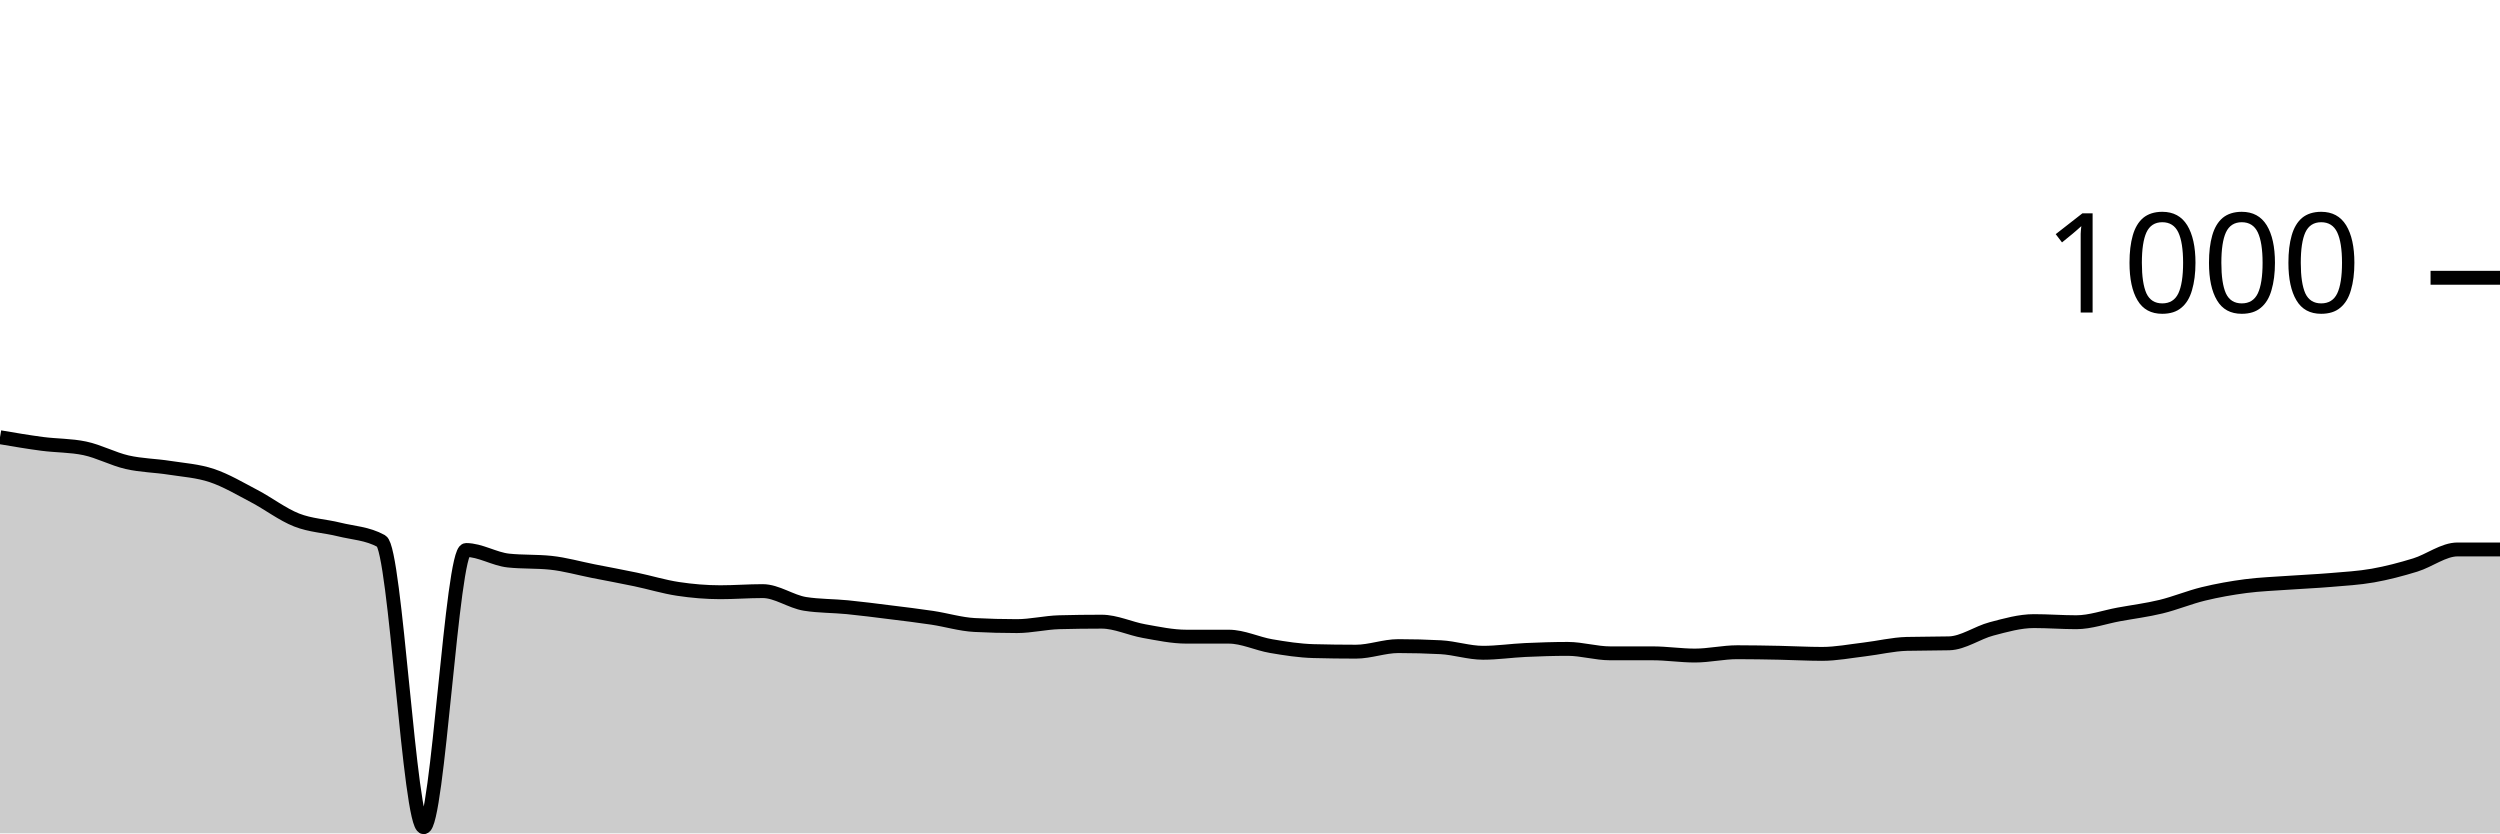
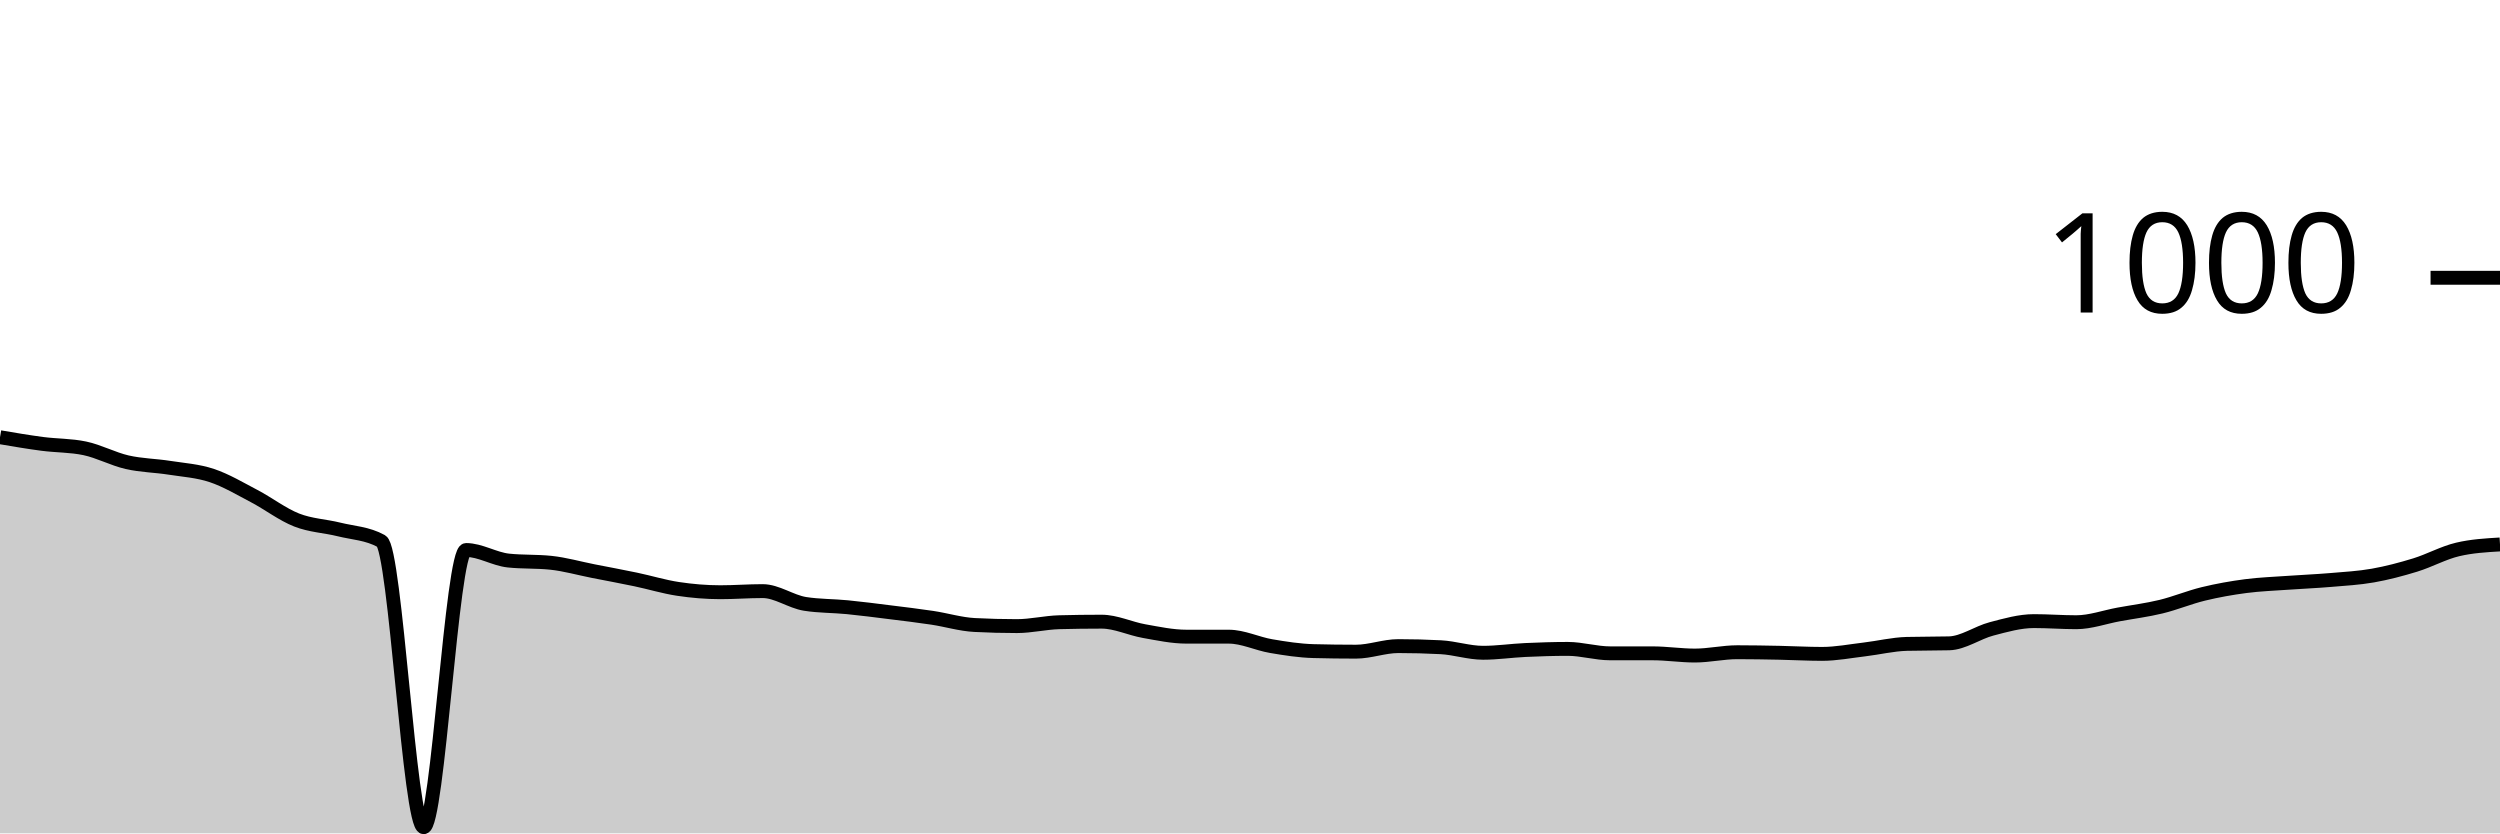
<svg xmlns="http://www.w3.org/2000/svg" viewBox="0 0 180 60">
  <g transform="translate(0,20)">
-     <path class="area" fill="rgba(0, 0, 0, 0.2)" d="M0,11.48C1.017,11.653,2.034,11.827,3.051,11.96C4.068,12.093,5.085,12.067,6.102,12.28C7.119,12.493,8.136,13.047,9.153,13.28C10.169,13.513,11.186,13.52,12.203,13.68C13.22,13.84,14.237,13.9,15.254,14.24C16.271,14.58,17.288,15.187,18.305,15.72C19.322,16.253,20.339,17.04,21.356,17.44C22.373,17.84,23.39,17.867,24.407,18.12C25.424,18.373,26.441,18.4,27.458,18.96C28.475,19.52,29.492,39.56,30.508,39.56C31.525,39.56,32.542,19.6,33.559,19.6C34.576,19.6,35.593,20.253,36.61,20.36C37.627,20.467,38.644,20.413,39.661,20.52C40.678,20.627,41.695,20.92,42.712,21.12C43.729,21.32,44.746,21.507,45.763,21.72C46.78,21.933,47.797,22.247,48.814,22.4C49.831,22.553,50.847,22.64,51.864,22.64C52.881,22.64,53.898,22.56,54.915,22.56C55.932,22.56,56.949,23.32,57.966,23.48C58.983,23.64,60,23.62,61.017,23.72C62.034,23.82,63.051,23.953,64.068,24.08C65.085,24.207,66.102,24.327,67.119,24.48C68.136,24.633,69.153,24.947,70.169,25C71.186,25.053,72.203,25.08,73.22,25.08C74.237,25.08,75.254,24.827,76.271,24.8C77.288,24.773,78.305,24.76,79.322,24.76C80.339,24.76,81.356,25.26,82.373,25.44C83.39,25.62,84.407,25.84,85.424,25.84C86.441,25.84,87.458,25.84,88.475,25.84C89.492,25.84,90.508,26.347,91.525,26.52C92.542,26.693,93.559,26.853,94.576,26.88C95.593,26.907,96.61,26.92,97.627,26.92C98.644,26.92,99.661,26.52,100.678,26.52C101.695,26.52,102.712,26.547,103.729,26.6C104.746,26.653,105.763,27,106.78,27C107.797,27,108.814,26.847,109.831,26.8C110.847,26.753,111.864,26.72,112.881,26.72C113.898,26.72,114.915,27.04,115.932,27.04C116.949,27.04,117.966,27.04,118.983,27.04C120,27.04,121.017,27.2,122.034,27.2C123.051,27.2,124.068,26.96,125.085,26.96C126.102,26.96,127.119,26.98,128.136,27C129.153,27.02,130.169,27.08,131.186,27.08C132.203,27.08,133.22,26.88,134.237,26.76C135.254,26.64,136.271,26.387,137.288,26.36C138.305,26.333,139.322,26.347,140.339,26.32C141.356,26.293,142.373,25.547,143.39,25.28C144.407,25.013,145.424,24.72,146.441,24.72C147.458,24.72,148.475,24.8,149.492,24.8C150.508,24.8,151.525,24.427,152.542,24.24C153.559,24.053,154.576,23.927,155.593,23.68C156.61,23.433,157.627,23.007,158.644,22.76C159.661,22.513,160.678,22.333,161.695,22.2C162.712,22.067,163.729,22.033,164.746,21.96C165.763,21.887,166.78,21.847,167.797,21.76C168.814,21.673,169.831,21.62,170.847,21.44C171.864,21.26,172.881,20.993,173.898,20.68C174.915,20.367,175.932,19.56,176.949,19.56C177.966,19.56,178.983,19.56,180,19.56L180,40C178.983,40,177.966,40,176.949,40C175.932,40,174.915,40,173.898,40C172.881,40,171.864,40,170.847,40C169.831,40,168.814,40,167.797,40C166.78,40,165.763,40,164.746,40C163.729,40,162.712,40,161.695,40C160.678,40,159.661,40,158.644,40C157.627,40,156.61,40,155.593,40C154.576,40,153.559,40,152.542,40C151.525,40,150.508,40,149.492,40C148.475,40,147.458,40,146.441,40C145.424,40,144.407,40,143.39,40C142.373,40,141.356,40,140.339,40C139.322,40,138.305,40,137.288,40C136.271,40,135.254,40,134.237,40C133.22,40,132.203,40,131.186,40C130.169,40,129.153,40,128.136,40C127.119,40,126.102,40,125.085,40C124.068,40,123.051,40,122.034,40C121.017,40,120,40,118.983,40C117.966,40,116.949,40,115.932,40C114.915,40,113.898,40,112.881,40C111.864,40,110.847,40,109.831,40C108.814,40,107.797,40,106.78,40C105.763,40,104.746,40,103.729,40C102.712,40,101.695,40,100.678,40C99.661,40,98.644,40,97.627,40C96.61,40,95.593,40,94.576,40C93.559,40,92.542,40,91.525,40C90.508,40,89.492,40,88.475,40C87.458,40,86.441,40,85.424,40C84.407,40,83.39,40,82.373,40C81.356,40,80.339,40,79.322,40C78.305,40,77.288,40,76.271,40C75.254,40,74.237,40,73.22,40C72.203,40,71.186,40,70.169,40C69.153,40,68.136,40,67.119,40C66.102,40,65.085,40,64.068,40C63.051,40,62.034,40,61.017,40C60,40,58.983,40,57.966,40C56.949,40,55.932,40,54.915,40C53.898,40,52.881,40,51.864,40C50.847,40,49.831,40,48.814,40C47.797,40,46.78,40,45.763,40C44.746,40,43.729,40,42.712,40C41.695,40,40.678,40,39.661,40C38.644,40,37.627,40,36.61,40C35.593,40,34.576,40,33.559,40C32.542,40,31.525,40,30.508,40C29.492,40,28.475,40,27.458,40C26.441,40,25.424,40,24.407,40C23.39,40,22.373,40,21.356,40C20.339,40,19.322,40,18.305,40C17.288,40,16.271,40,15.254,40C14.237,40,13.22,40,12.203,40C11.186,40,10.169,40,9.153,40C8.136,40,7.119,40,6.102,40C5.085,40,4.068,40,3.051,40C2.034,40,1.017,40,0,40Z" />
-     <path class="line" stroke="black" fill="none" d="M0,11.48C1.017,11.653,2.034,11.827,3.051,11.96C4.068,12.093,5.085,12.067,6.102,12.28C7.119,12.493,8.136,13.047,9.153,13.28C10.169,13.513,11.186,13.52,12.203,13.68C13.22,13.84,14.237,13.9,15.254,14.24C16.271,14.58,17.288,15.187,18.305,15.72C19.322,16.253,20.339,17.04,21.356,17.44C22.373,17.84,23.39,17.867,24.407,18.12C25.424,18.373,26.441,18.4,27.458,18.96C28.475,19.52,29.492,39.56,30.508,39.56C31.525,39.56,32.542,19.6,33.559,19.6C34.576,19.6,35.593,20.253,36.61,20.36C37.627,20.467,38.644,20.413,39.661,20.52C40.678,20.627,41.695,20.92,42.712,21.12C43.729,21.32,44.746,21.507,45.763,21.72C46.78,21.933,47.797,22.247,48.814,22.4C49.831,22.553,50.847,22.64,51.864,22.64C52.881,22.64,53.898,22.56,54.915,22.56C55.932,22.56,56.949,23.32,57.966,23.48C58.983,23.64,60,23.62,61.017,23.72C62.034,23.82,63.051,23.953,64.068,24.08C65.085,24.207,66.102,24.327,67.119,24.48C68.136,24.633,69.153,24.947,70.169,25C71.186,25.053,72.203,25.08,73.22,25.08C74.237,25.08,75.254,24.827,76.271,24.8C77.288,24.773,78.305,24.76,79.322,24.76C80.339,24.76,81.356,25.26,82.373,25.44C83.39,25.62,84.407,25.84,85.424,25.84C86.441,25.84,87.458,25.84,88.475,25.84C89.492,25.84,90.508,26.347,91.525,26.52C92.542,26.693,93.559,26.853,94.576,26.88C95.593,26.907,96.61,26.92,97.627,26.92C98.644,26.92,99.661,26.52,100.678,26.52C101.695,26.52,102.712,26.547,103.729,26.6C104.746,26.653,105.763,27,106.78,27C107.797,27,108.814,26.847,109.831,26.8C110.847,26.753,111.864,26.72,112.881,26.72C113.898,26.72,114.915,27.04,115.932,27.04C116.949,27.04,117.966,27.04,118.983,27.04C120,27.04,121.017,27.2,122.034,27.2C123.051,27.2,124.068,26.96,125.085,26.96C126.102,26.96,127.119,26.98,128.136,27C129.153,27.02,130.169,27.08,131.186,27.08C132.203,27.08,133.22,26.88,134.237,26.76C135.254,26.64,136.271,26.387,137.288,26.36C138.305,26.333,139.322,26.347,140.339,26.32C141.356,26.293,142.373,25.547,143.39,25.28C144.407,25.013,145.424,24.72,146.441,24.72C147.458,24.72,148.475,24.8,149.492,24.8C150.508,24.8,151.525,24.427,152.542,24.24C153.559,24.053,154.576,23.927,155.593,23.68C156.61,23.433,157.627,23.007,158.644,22.76C159.661,22.513,160.678,22.333,161.695,22.2C162.712,22.067,163.729,22.033,164.746,21.96C165.763,21.887,166.78,21.847,167.797,21.76C168.814,21.673,169.831,21.62,170.847,21.44C171.864,21.26,172.881,20.993,173.898,20.68C174.915,20.367,175.932,19.56,176.949,19.56C177.966,19.56,178.983,19.56,180,19.56" />
+     <path class="area" fill="rgba(0, 0, 0, 0.2)" d="M0,11.48C1.017,11.653,2.034,11.827,3.051,11.96C4.068,12.093,5.085,12.067,6.102,12.28C7.119,12.493,8.136,13.047,9.153,13.28C10.169,13.513,11.186,13.52,12.203,13.68C13.22,13.84,14.237,13.9,15.254,14.24C16.271,14.58,17.288,15.187,18.305,15.72C19.322,16.253,20.339,17.04,21.356,17.44C22.373,17.84,23.39,17.867,24.407,18.12C25.424,18.373,26.441,18.4,27.458,18.96C28.475,19.52,29.492,39.56,30.508,39.56C31.525,39.56,32.542,19.6,33.559,19.6C34.576,19.6,35.593,20.253,36.61,20.36C37.627,20.467,38.644,20.413,39.661,20.52C40.678,20.627,41.695,20.92,42.712,21.12C43.729,21.32,44.746,21.507,45.763,21.72C46.78,21.933,47.797,22.247,48.814,22.4C49.831,22.553,50.847,22.64,51.864,22.64C52.881,22.64,53.898,22.56,54.915,22.56C55.932,22.56,56.949,23.32,57.966,23.48C58.983,23.64,60,23.62,61.017,23.72C62.034,23.82,63.051,23.953,64.068,24.08C65.085,24.207,66.102,24.327,67.119,24.48C68.136,24.633,69.153,24.947,70.169,25C71.186,25.053,72.203,25.08,73.22,25.08C74.237,25.08,75.254,24.827,76.271,24.8C77.288,24.773,78.305,24.76,79.322,24.76C80.339,24.76,81.356,25.26,82.373,25.44C83.39,25.62,84.407,25.84,85.424,25.84C86.441,25.84,87.458,25.84,88.475,25.84C89.492,25.84,90.508,26.347,91.525,26.52C92.542,26.693,93.559,26.853,94.576,26.88C95.593,26.907,96.61,26.92,97.627,26.92C98.644,26.92,99.661,26.52,100.678,26.52C101.695,26.52,102.712,26.547,103.729,26.6C104.746,26.653,105.763,27,106.78,27C107.797,27,108.814,26.847,109.831,26.8C110.847,26.753,111.864,26.72,112.881,26.72C113.898,26.72,114.915,27.04,115.932,27.04C116.949,27.04,117.966,27.04,118.983,27.04C120,27.04,121.017,27.2,122.034,27.2C123.051,27.2,124.068,26.96,125.085,26.96C126.102,26.96,127.119,26.98,128.136,27C129.153,27.02,130.169,27.08,131.186,27.08C132.203,27.08,133.22,26.88,134.237,26.76C135.254,26.64,136.271,26.387,137.288,26.36C138.305,26.333,139.322,26.347,140.339,26.32C141.356,26.293,142.373,25.547,143.39,25.28C144.407,25.013,145.424,24.72,146.441,24.72C147.458,24.72,148.475,24.8,149.492,24.8C150.508,24.8,151.525,24.427,152.542,24.24C153.559,24.053,154.576,23.927,155.593,23.68C156.61,23.433,157.627,23.007,158.644,22.76C159.661,22.513,160.678,22.333,161.695,22.2C162.712,22.067,163.729,22.033,164.746,21.96C165.763,21.887,166.78,21.847,167.797,21.76C168.814,21.673,169.831,21.62,170.847,21.44C171.864,21.26,172.881,20.993,173.898,20.68C174.915,20.367,175.932,19.8,176.949,19.56C177.966,19.32,178.983,19.26,180,19.2L180,40C178.983,40,177.966,40,176.949,40C175.932,40,174.915,40,173.898,40C172.881,40,171.864,40,170.847,40C169.831,40,168.814,40,167.797,40C166.78,40,165.763,40,164.746,40C163.729,40,162.712,40,161.695,40C160.678,40,159.661,40,158.644,40C157.627,40,156.61,40,155.593,40C154.576,40,153.559,40,152.542,40C151.525,40,150.508,40,149.492,40C148.475,40,147.458,40,146.441,40C145.424,40,144.407,40,143.39,40C142.373,40,141.356,40,140.339,40C139.322,40,138.305,40,137.288,40C136.271,40,135.254,40,134.237,40C133.22,40,132.203,40,131.186,40C130.169,40,129.153,40,128.136,40C127.119,40,126.102,40,125.085,40C124.068,40,123.051,40,122.034,40C121.017,40,120,40,118.983,40C117.966,40,116.949,40,115.932,40C114.915,40,113.898,40,112.881,40C111.864,40,110.847,40,109.831,40C108.814,40,107.797,40,106.78,40C105.763,40,104.746,40,103.729,40C102.712,40,101.695,40,100.678,40C99.661,40,98.644,40,97.627,40C96.61,40,95.593,40,94.576,40C93.559,40,92.542,40,91.525,40C90.508,40,89.492,40,88.475,40C87.458,40,86.441,40,85.424,40C84.407,40,83.39,40,82.373,40C81.356,40,80.339,40,79.322,40C78.305,40,77.288,40,76.271,40C75.254,40,74.237,40,73.22,40C72.203,40,71.186,40,70.169,40C69.153,40,68.136,40,67.119,40C66.102,40,65.085,40,64.068,40C63.051,40,62.034,40,61.017,40C60,40,58.983,40,57.966,40C56.949,40,55.932,40,54.915,40C53.898,40,52.881,40,51.864,40C50.847,40,49.831,40,48.814,40C47.797,40,46.78,40,45.763,40C44.746,40,43.729,40,42.712,40C41.695,40,40.678,40,39.661,40C38.644,40,37.627,40,36.61,40C35.593,40,34.576,40,33.559,40C32.542,40,31.525,40,30.508,40C29.492,40,28.475,40,27.458,40C26.441,40,25.424,40,24.407,40C23.39,40,22.373,40,21.356,40C20.339,40,19.322,40,18.305,40C17.288,40,16.271,40,15.254,40C14.237,40,13.22,40,12.203,40C11.186,40,10.169,40,9.153,40C8.136,40,7.119,40,6.102,40C5.085,40,4.068,40,3.051,40C2.034,40,1.017,40,0,40Z" />
+     <path class="line" stroke="black" fill="none" d="M0,11.48C1.017,11.653,2.034,11.827,3.051,11.96C4.068,12.093,5.085,12.067,6.102,12.28C7.119,12.493,8.136,13.047,9.153,13.28C10.169,13.513,11.186,13.52,12.203,13.68C13.22,13.84,14.237,13.9,15.254,14.24C16.271,14.58,17.288,15.187,18.305,15.72C19.322,16.253,20.339,17.04,21.356,17.44C22.373,17.84,23.39,17.867,24.407,18.12C25.424,18.373,26.441,18.4,27.458,18.96C28.475,19.52,29.492,39.56,30.508,39.56C31.525,39.56,32.542,19.6,33.559,19.6C34.576,19.6,35.593,20.253,36.61,20.36C37.627,20.467,38.644,20.413,39.661,20.52C40.678,20.627,41.695,20.92,42.712,21.12C43.729,21.32,44.746,21.507,45.763,21.72C46.78,21.933,47.797,22.247,48.814,22.4C49.831,22.553,50.847,22.64,51.864,22.64C52.881,22.64,53.898,22.56,54.915,22.56C55.932,22.56,56.949,23.32,57.966,23.48C58.983,23.64,60,23.62,61.017,23.72C62.034,23.82,63.051,23.953,64.068,24.08C65.085,24.207,66.102,24.327,67.119,24.48C68.136,24.633,69.153,24.947,70.169,25C71.186,25.053,72.203,25.08,73.22,25.08C74.237,25.08,75.254,24.827,76.271,24.8C77.288,24.773,78.305,24.76,79.322,24.76C80.339,24.76,81.356,25.26,82.373,25.44C83.39,25.62,84.407,25.84,85.424,25.84C86.441,25.84,87.458,25.84,88.475,25.84C89.492,25.84,90.508,26.347,91.525,26.52C92.542,26.693,93.559,26.853,94.576,26.88C95.593,26.907,96.61,26.92,97.627,26.92C98.644,26.92,99.661,26.52,100.678,26.52C101.695,26.52,102.712,26.547,103.729,26.6C104.746,26.653,105.763,27,106.78,27C107.797,27,108.814,26.847,109.831,26.8C110.847,26.753,111.864,26.72,112.881,26.72C113.898,26.72,114.915,27.04,115.932,27.04C116.949,27.04,117.966,27.04,118.983,27.04C120,27.04,121.017,27.2,122.034,27.2C123.051,27.2,124.068,26.96,125.085,26.96C126.102,26.96,127.119,26.98,128.136,27C129.153,27.02,130.169,27.08,131.186,27.08C132.203,27.08,133.22,26.88,134.237,26.76C135.254,26.64,136.271,26.387,137.288,26.36C138.305,26.333,139.322,26.347,140.339,26.32C141.356,26.293,142.373,25.547,143.39,25.28C144.407,25.013,145.424,24.72,146.441,24.72C147.458,24.72,148.475,24.8,149.492,24.8C150.508,24.8,151.525,24.427,152.542,24.24C153.559,24.053,154.576,23.927,155.593,23.68C156.61,23.433,157.627,23.007,158.644,22.76C159.661,22.513,160.678,22.333,161.695,22.2C162.712,22.067,163.729,22.033,164.746,21.96C165.763,21.887,166.78,21.847,167.797,21.76C168.814,21.673,169.831,21.62,170.847,21.44C171.864,21.26,172.881,20.993,173.898,20.68C174.915,20.367,175.932,19.8,176.949,19.56C177.966,19.32,178.983,19.26,180,19.2" />
    <path class="axis-ceiling" stroke-width="1" stroke="black" fill="none" d="M175,0L180,0" />
    <text class="axis-ceiling-label" font-family="sans-serif" text-anchor="end" font-size="10px" x="170" y="2.5">1000</text>
  </g>
</svg>
